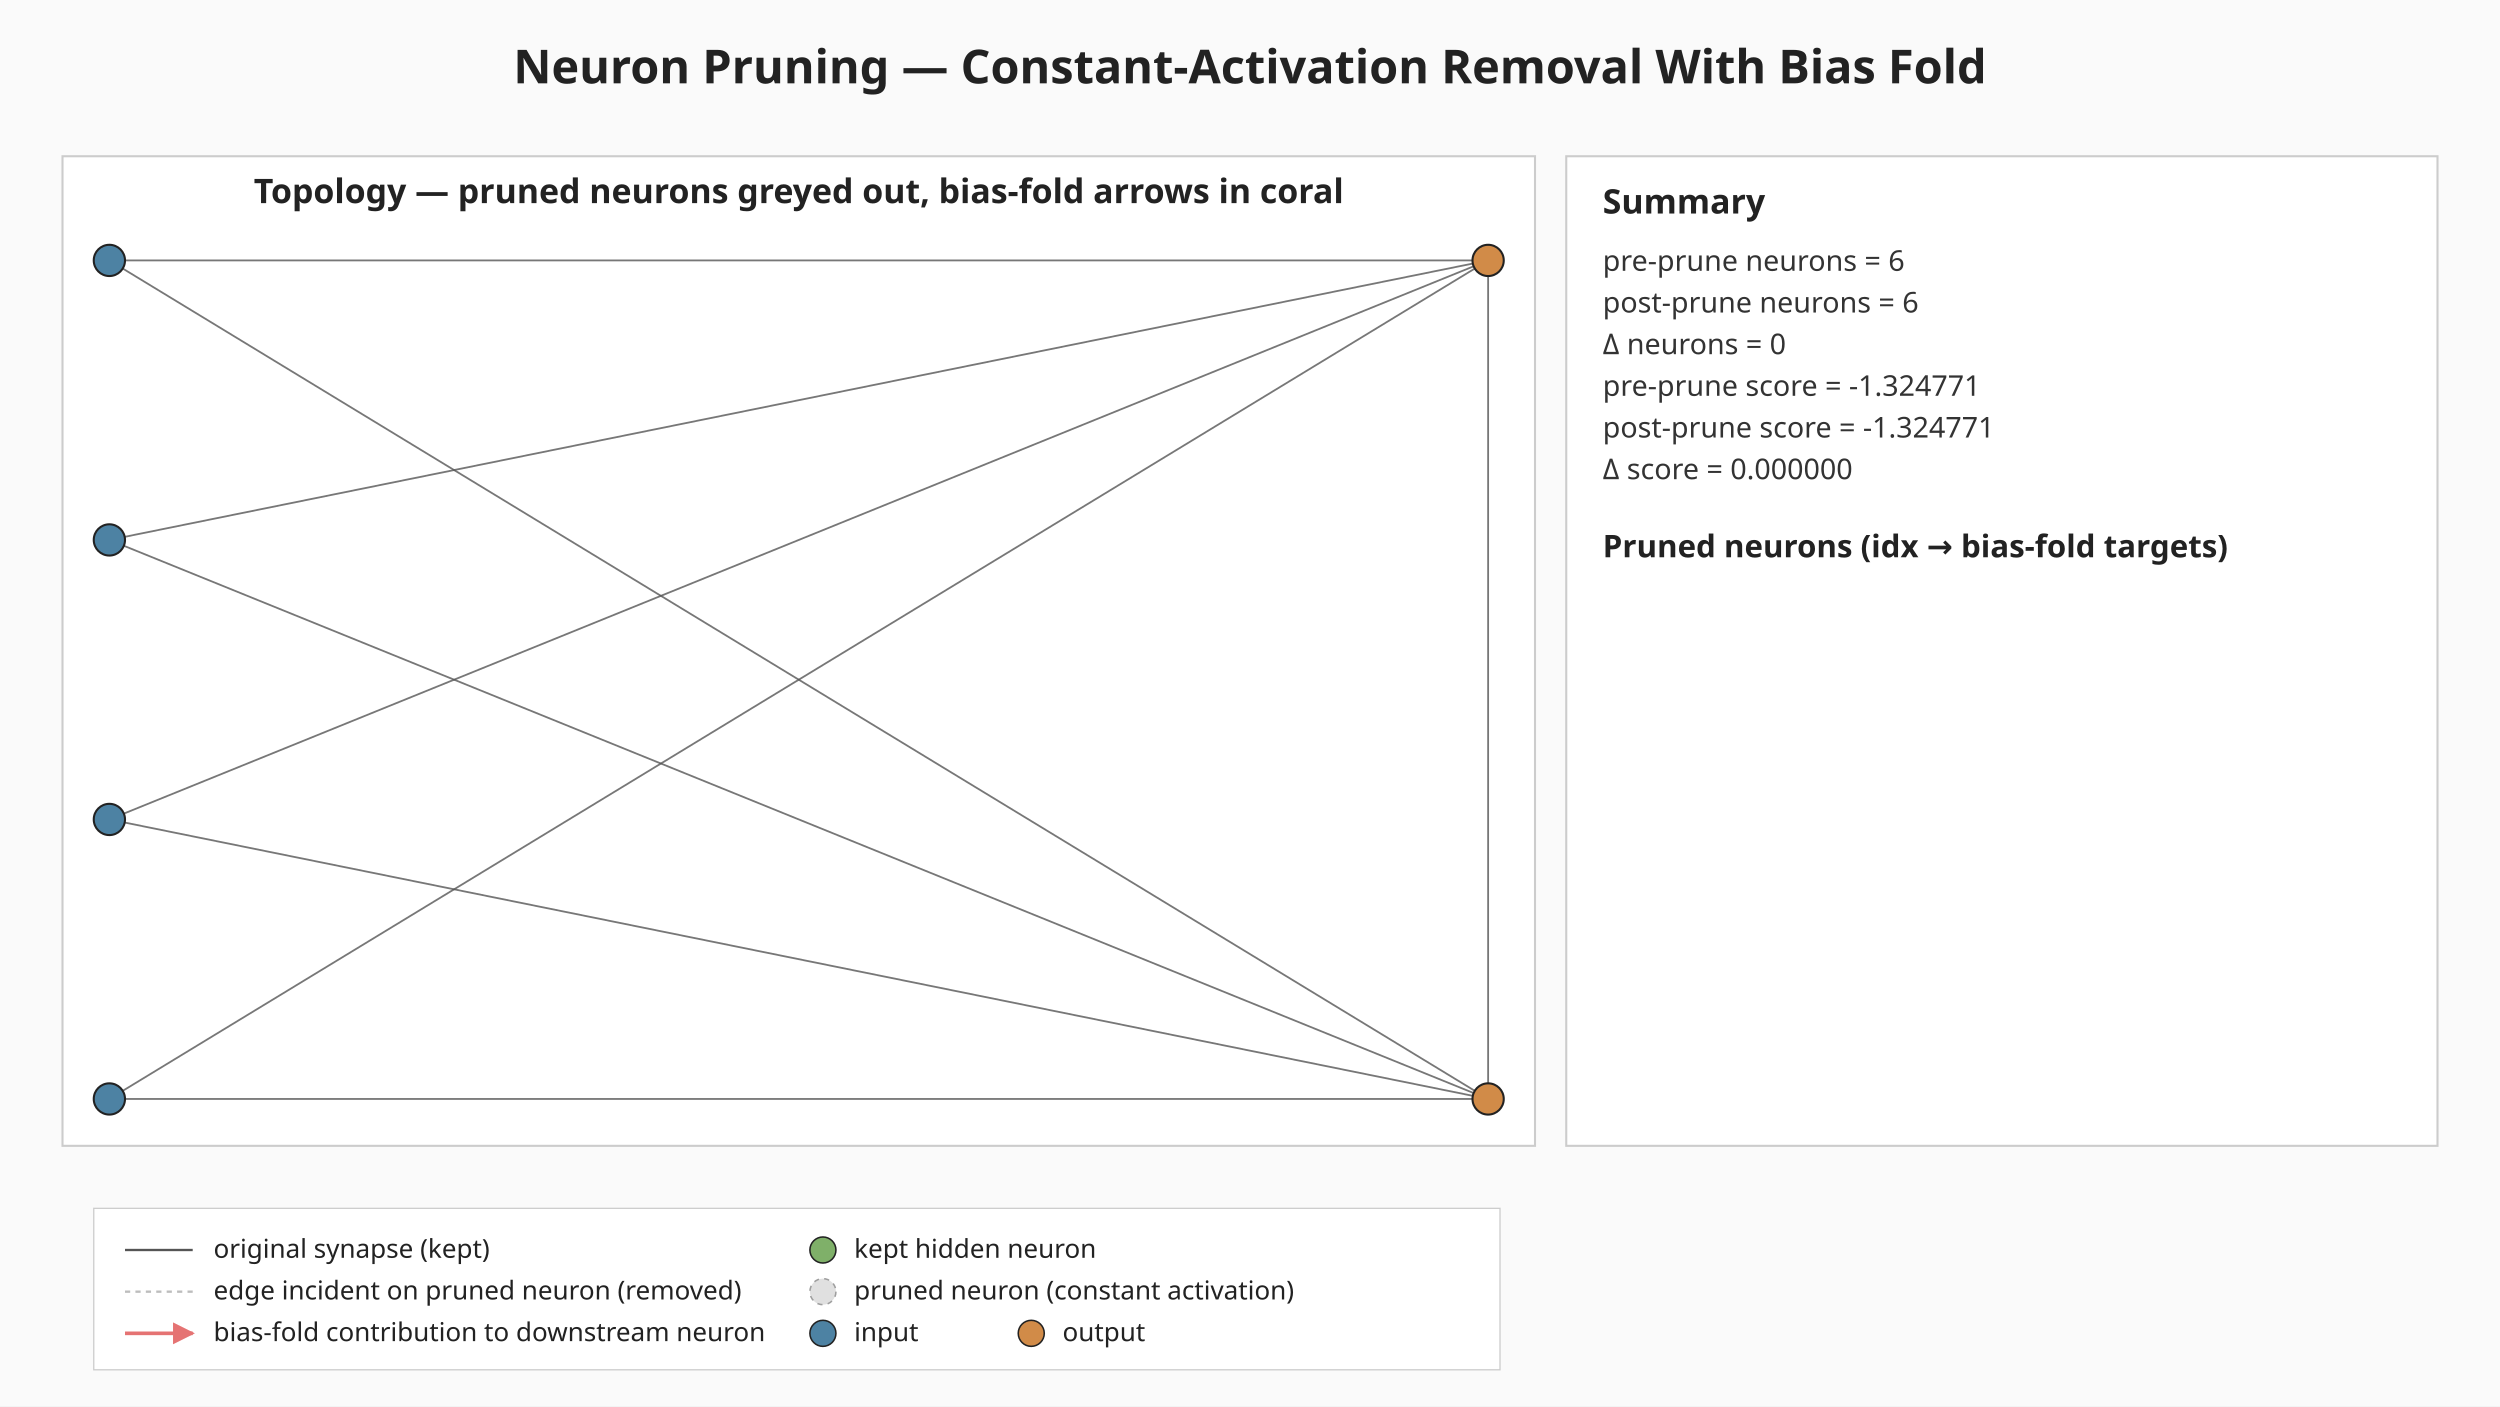
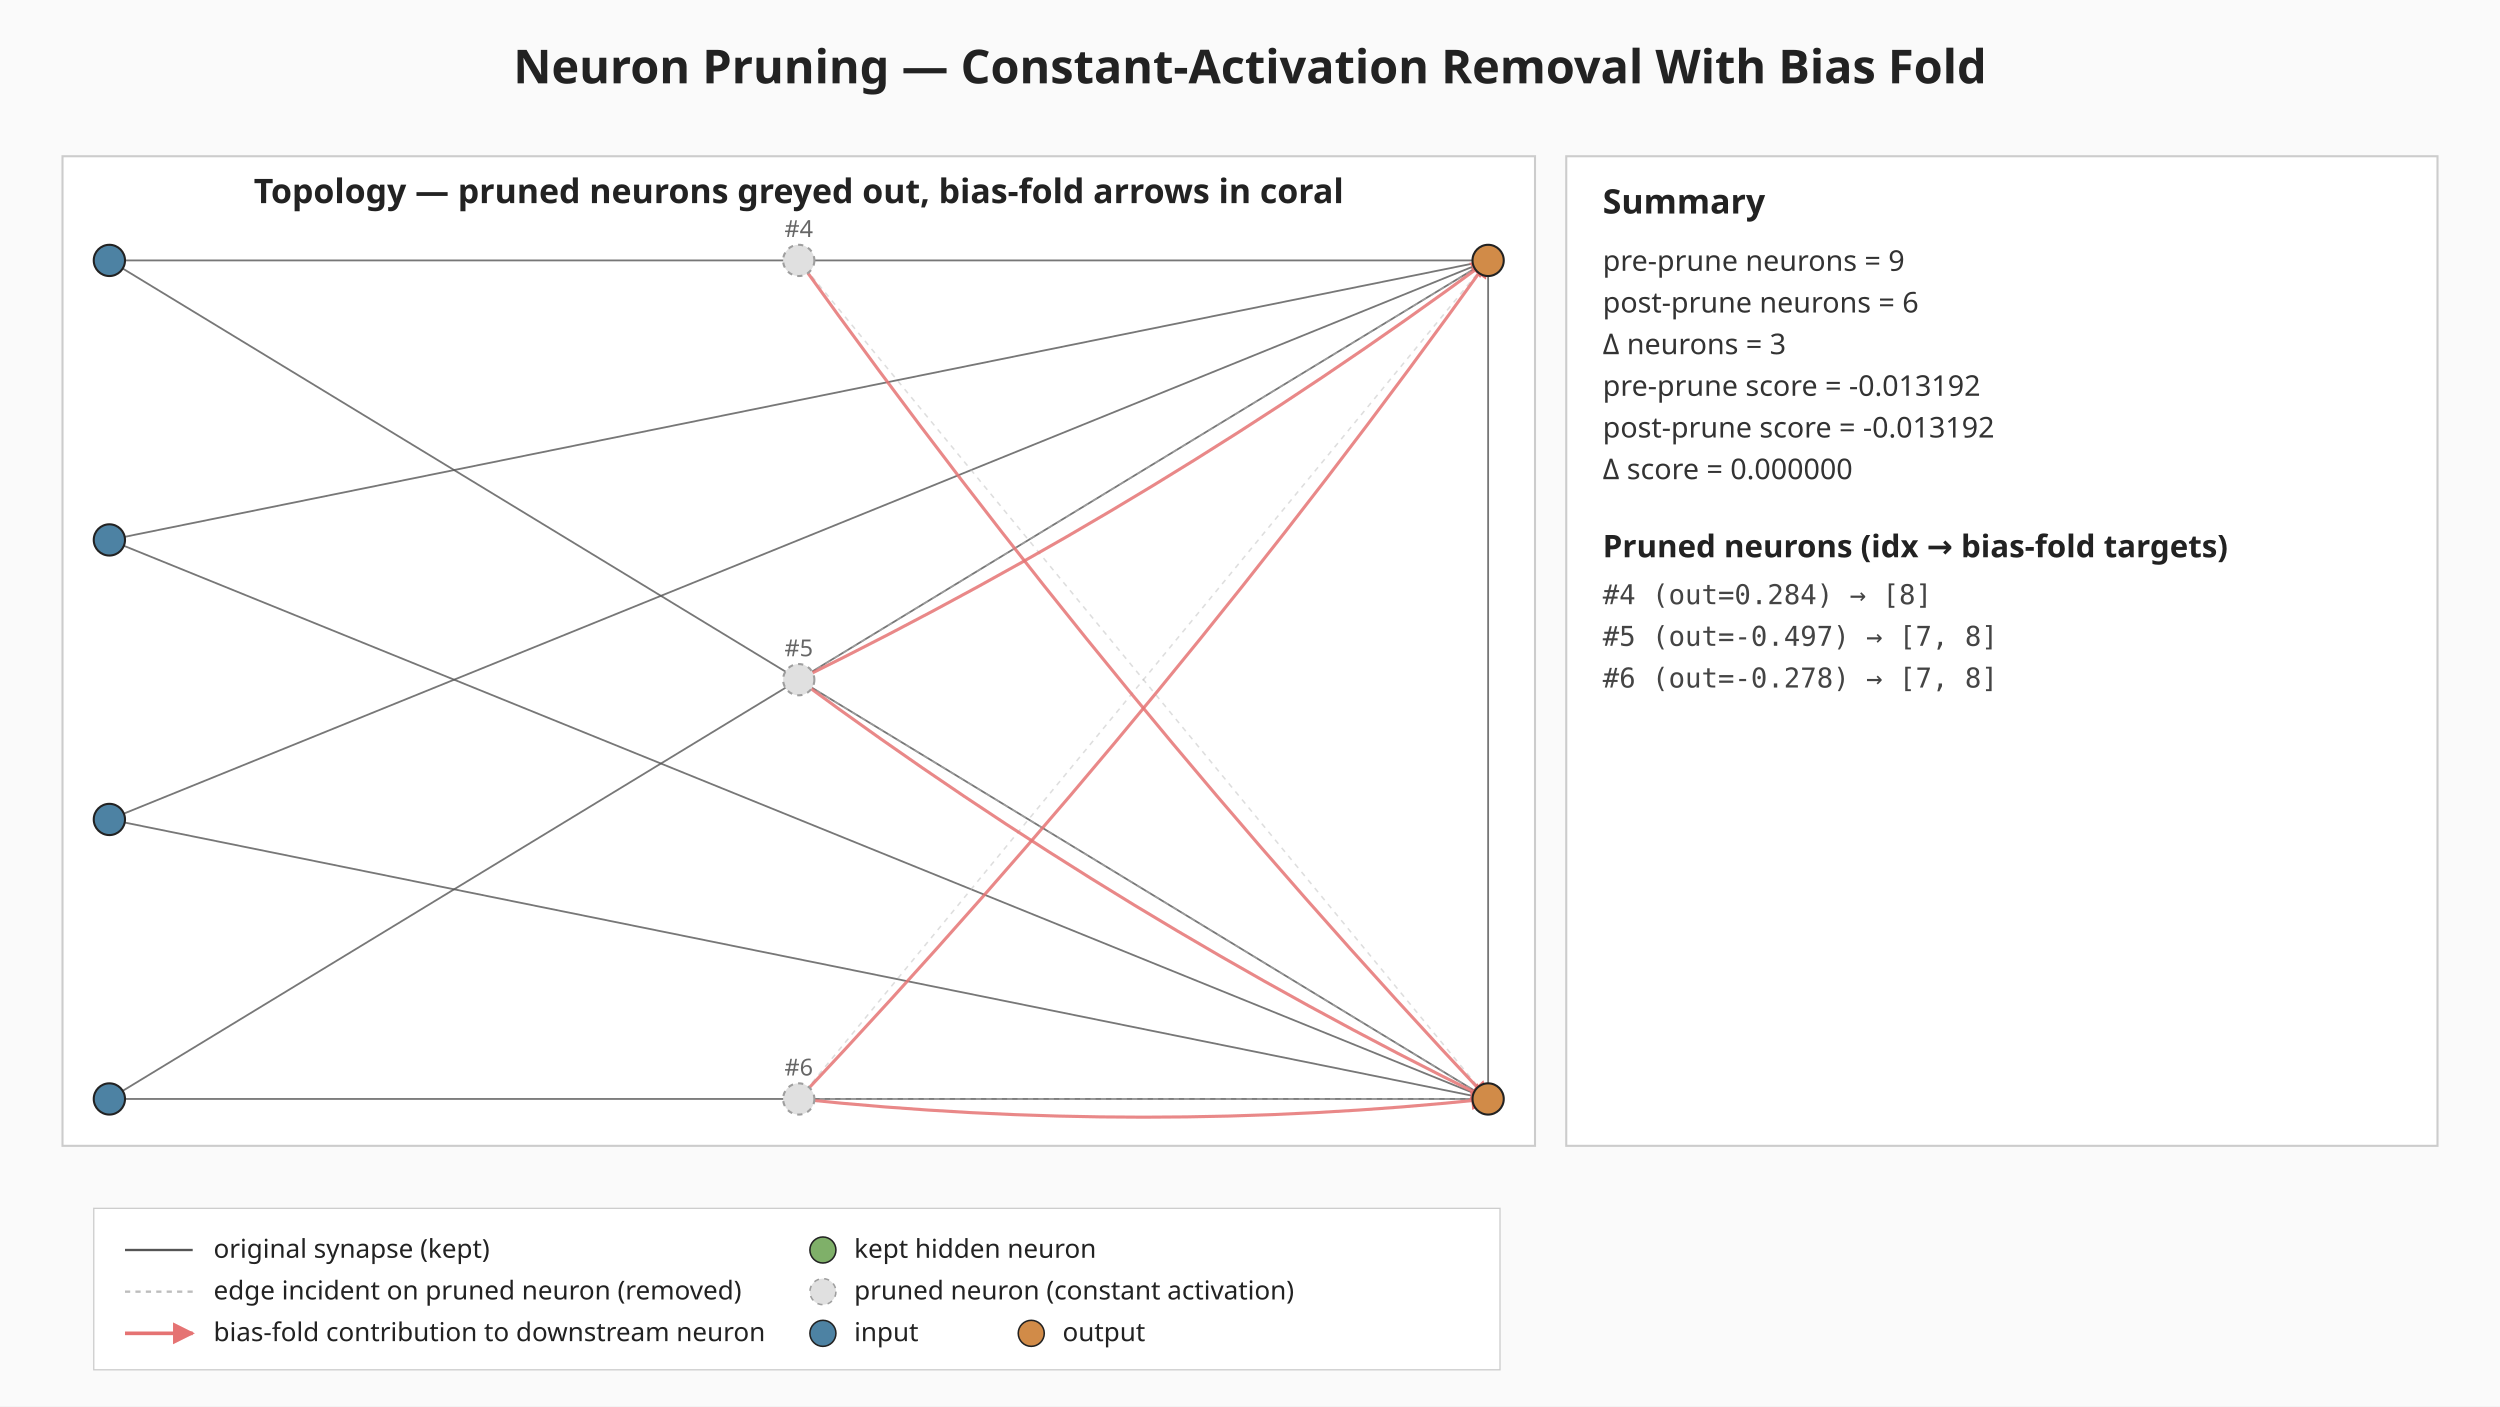
<svg xmlns="http://www.w3.org/2000/svg" viewBox="0 0 960 540" width="960" height="540" role="img" aria-label="Neuron pruning: constant-activation removal with bias fold">
  <defs>
    <marker id="bias-arrow" viewBox="0 0 10 10" refX="9" refY="5" markerWidth="6" markerHeight="6" orient="auto-start-reverse">
      <path d="M0,0 L10,5 L0,10 z" fill="#e57373" />
    </marker>
  </defs>
  <rect width="960" height="540" fill="#fafafa" />
  <text x="480" y="32" text-anchor="middle" font-family="sans-serif" font-size="18" font-weight="bold" fill="#222">Neuron Pruning — Constant-Activation Removal With Bias Fold</text>
  <g class="topology">
    <rect x="24.00" y="60.00" width="565.44" height="380.00" fill="#ffffff" stroke="#cccccc" stroke-width="0.8" />
    <text x="306.72" y="78.00" text-anchor="middle" font-family="sans-serif" font-size="13" font-weight="bold" fill="#222">Topology — pruned neurons greyed out, bias-fold arrows in coral</text>
    <line class="edge-original" x1="42.00" y1="100.00" x2="571.44" y2="100.00" stroke="#555" stroke-width="0.7" stroke-opacity="0.8" />
    <line class="edge-original" x1="42.00" y1="100.00" x2="571.44" y2="422.00" stroke="#555" stroke-width="0.7" stroke-opacity="0.8" />
    <line class="edge-original" x1="42.00" y1="207.33" x2="571.44" y2="100.00" stroke="#555" stroke-width="0.7" stroke-opacity="0.8" />
    <line class="edge-original" x1="42.00" y1="207.33" x2="571.44" y2="422.00" stroke="#555" stroke-width="0.7" stroke-opacity="0.8" />
    <line class="edge-original" x1="42.00" y1="314.67" x2="571.44" y2="100.00" stroke="#555" stroke-width="0.7" stroke-opacity="0.8" />
    <line class="edge-original" x1="42.00" y1="314.67" x2="571.44" y2="422.00" stroke="#555" stroke-width="0.7" stroke-opacity="0.8" />
    <line class="edge-original" x1="42.00" y1="422.00" x2="571.44" y2="100.00" stroke="#555" stroke-width="0.7" stroke-opacity="0.8" />
    <line class="edge-original" x1="42.00" y1="422.00" x2="571.44" y2="422.00" stroke="#555" stroke-width="0.7" stroke-opacity="0.8" />
    <line class="edge-original" x1="571.44" y1="100.00" x2="571.44" y2="422.00" stroke="#555" stroke-width="0.7" stroke-opacity="0.8" />
+     <line class="edge-pruned" x1="306.72" y1="100.00" x2="571.44" y2="422.00" stroke="#bdbdbd" stroke-width="0.6" stroke-opacity="0.5" stroke-dasharray="2 2" />
+     <line class="edge-pruned" x1="306.72" y1="261.00" x2="571.44" y2="100.00" stroke="#bdbdbd" stroke-width="0.6" stroke-opacity="0.5" stroke-dasharray="2 2" />
+     <line class="edge-pruned" x1="306.72" y1="261.00" x2="571.44" y2="422.00" stroke="#bdbdbd" stroke-width="0.6" stroke-opacity="0.5" stroke-dasharray="2 2" />
+     <line class="edge-pruned" x1="306.72" y1="422.00" x2="571.44" y2="100.00" stroke="#bdbdbd" stroke-width="0.6" stroke-opacity="0.5" stroke-dasharray="2 2" />
+     <line class="edge-pruned" x1="306.72" y1="422.00" x2="571.44" y2="422.00" stroke="#bdbdbd" stroke-width="0.6" stroke-opacity="0.5" stroke-dasharray="2 2" />
+     <path class="bias-fold" d="M306.72,100.00 Q428.27,269.89 571.44,422.00" fill="none" stroke="#e57373" stroke-width="1.2" stroke-opacity="0.85" marker-end="url(#bias-arrow)" />
+     <path class="bias-fold" d="M306.72,261.00 Q446.35,192.46 571.44,100.00" fill="none" stroke="#e57373" stroke-width="1.2" stroke-opacity="0.85" marker-end="url(#bias-arrow)" />
+     <path class="bias-fold" d="M306.72,261.00 Q431.81,353.46 571.44,422.00" fill="none" stroke="#e57373" stroke-width="1.2" stroke-opacity="0.85" marker-end="url(#bias-arrow)" />
+     <path class="bias-fold" d="M306.72,422.00 Q449.89,269.89 571.44,100.00" fill="none" stroke="#e57373" stroke-width="1.2" stroke-opacity="0.85" marker-end="url(#bias-arrow)" />
+     <path class="bias-fold" d="M306.72,422.00 Q439.08,436.00 571.44,422.00" fill="none" stroke="#e57373" stroke-width="1.2" stroke-opacity="0.85" marker-end="url(#bias-arrow)" />
    <circle class="neuron-kept" cx="42.00" cy="100.00" r="6" fill="#4d82a3" stroke="#222" stroke-width="0.8" />
    <circle class="neuron-kept" cx="42.00" cy="207.33" r="6" fill="#4d82a3" stroke="#222" stroke-width="0.8" />
    <circle class="neuron-kept" cx="42.00" cy="314.67" r="6" fill="#4d82a3" stroke="#222" stroke-width="0.8" />
    <circle class="neuron-kept" cx="42.00" cy="422.00" r="6" fill="#4d82a3" stroke="#222" stroke-width="0.8" />
+     <circle class="neuron-pruned" cx="306.72" cy="100.00" r="6" fill="#e0e0e0" stroke="#9e9e9e" stroke-width="0.8" stroke-dasharray="2 2" />
+     <circle class="neuron-pruned" cx="306.72" cy="261.00" r="6" fill="#e0e0e0" stroke="#9e9e9e" stroke-width="0.8" stroke-dasharray="2 2" />
+     <circle class="neuron-pruned" cx="306.72" cy="422.00" r="6" fill="#e0e0e0" stroke="#9e9e9e" stroke-width="0.8" stroke-dasharray="2 2" />
    <circle class="neuron-kept" cx="571.44" cy="100.00" r="6" fill="#d18b48" stroke="#222" stroke-width="0.8" />
    <circle class="neuron-kept" cx="571.44" cy="422.00" r="6" fill="#d18b48" stroke="#222" stroke-width="0.8" />
+     <text x="306.72" y="91.00" text-anchor="middle" font-family="sans-serif" font-size="9" fill="#666">#4</text>
+     <text x="306.72" y="252.00" text-anchor="middle" font-family="sans-serif" font-size="9" fill="#666">#5</text>
+     <text x="306.72" y="413.00" text-anchor="middle" font-family="sans-serif" font-size="9" fill="#666">#6</text>
  </g>
  <g class="summary">
    <rect x="601.44" y="60.00" width="334.56" height="380.00" fill="#ffffff" stroke="#cccccc" stroke-width="0.8" />
    <text x="615.44" y="82.00" font-family="sans-serif" font-size="13" font-weight="bold" fill="#222">Summary</text>
-     <text x="615.44" y="104.00" font-family="sans-serif" font-size="11" fill="#333">pre-prune  neurons = 6</text>
+     <text x="615.44" y="104.00" font-family="sans-serif" font-size="11" fill="#333">pre-prune  neurons = 9</text>
    <text x="615.44" y="120.00" font-family="sans-serif" font-size="11" fill="#333">post-prune neurons = 6</text>
-     <text x="615.44" y="136.00" font-family="sans-serif" font-size="11" fill="#333">Δ neurons = 0</text>
-     <text x="615.44" y="152.00" font-family="sans-serif" font-size="11" fill="#333">pre-prune  score = -1.324771</text>
-     <text x="615.44" y="168.00" font-family="sans-serif" font-size="11" fill="#333">post-prune score = -1.324771</text>
+     <text x="615.44" y="136.00" font-family="sans-serif" font-size="11" fill="#333">Δ neurons = 3</text>
+     <text x="615.44" y="152.00" font-family="sans-serif" font-size="11" fill="#333">pre-prune  score = -0.013192</text>
+     <text x="615.44" y="168.00" font-family="sans-serif" font-size="11" fill="#333">post-prune score = -0.013192</text>
    <text x="615.44" y="184.00" font-family="sans-serif" font-size="11" fill="#333">Δ score = 0.000000</text>
    <text x="615.44" y="214.00" font-family="sans-serif" font-size="12" font-weight="bold" fill="#222">Pruned neurons (idx → bias-fold targets)</text>
+     <text x="615.44" y="232.00" font-family="monospace" font-size="10.5" fill="#444">#4 (out=0.284) → [8]</text>
+     <text x="615.44" y="248.00" font-family="monospace" font-size="10.5" fill="#444">#5 (out=-0.497) → [7, 8]</text>
+     <text x="615.44" y="264.00" font-family="monospace" font-size="10.5" fill="#444">#6 (out=-0.278) → [7, 8]</text>
  </g>
  <g class="legend" font-family="sans-serif" font-size="10" fill="#222">
    <rect x="36.00" y="464.00" width="540" height="62" fill="#ffffff" fill-opacity="0.92" stroke="#cccccc" stroke-width="0.5" />
    <line x1="48.00" y1="480.00" x2="74.00" y2="480.00" stroke="#555" stroke-width="0.9" />
    <text x="82.00" y="483.00">original synapse (kept)</text>
    <line x1="48.00" y1="496.00" x2="74.00" y2="496.00" stroke="#bdbdbd" stroke-width="0.9" stroke-dasharray="2 2" />
    <text x="82.00" y="499.00">edge incident on pruned neuron (removed)</text>
    <line x1="48.00" y1="512.00" x2="74.00" y2="512.00" stroke="#e57373" stroke-width="1.4" marker-end="url(#bias-arrow)" />
    <text x="82.00" y="515.00">bias-fold contribution to downstream neuron</text>
    <circle cx="316.00" cy="480.00" r="5" fill="#7fb069" stroke="#222" stroke-width="0.6" />
    <text x="328.00" y="483.00">kept hidden neuron</text>
    <circle cx="316.00" cy="496.00" r="5" fill="#e0e0e0" stroke="#9e9e9e" stroke-width="0.6" stroke-dasharray="2 2" />
    <text x="328.00" y="499.00">pruned neuron (constant activation)</text>
    <circle cx="316.00" cy="512.00" r="5" fill="#4d82a3" stroke="#222" stroke-width="0.6" />
    <text x="328.00" y="515.00">input</text>
    <circle cx="396.00" cy="512.00" r="5" fill="#d18b48" stroke="#222" stroke-width="0.6" />
    <text x="408.00" y="515.00">output</text>
  </g>
</svg>
